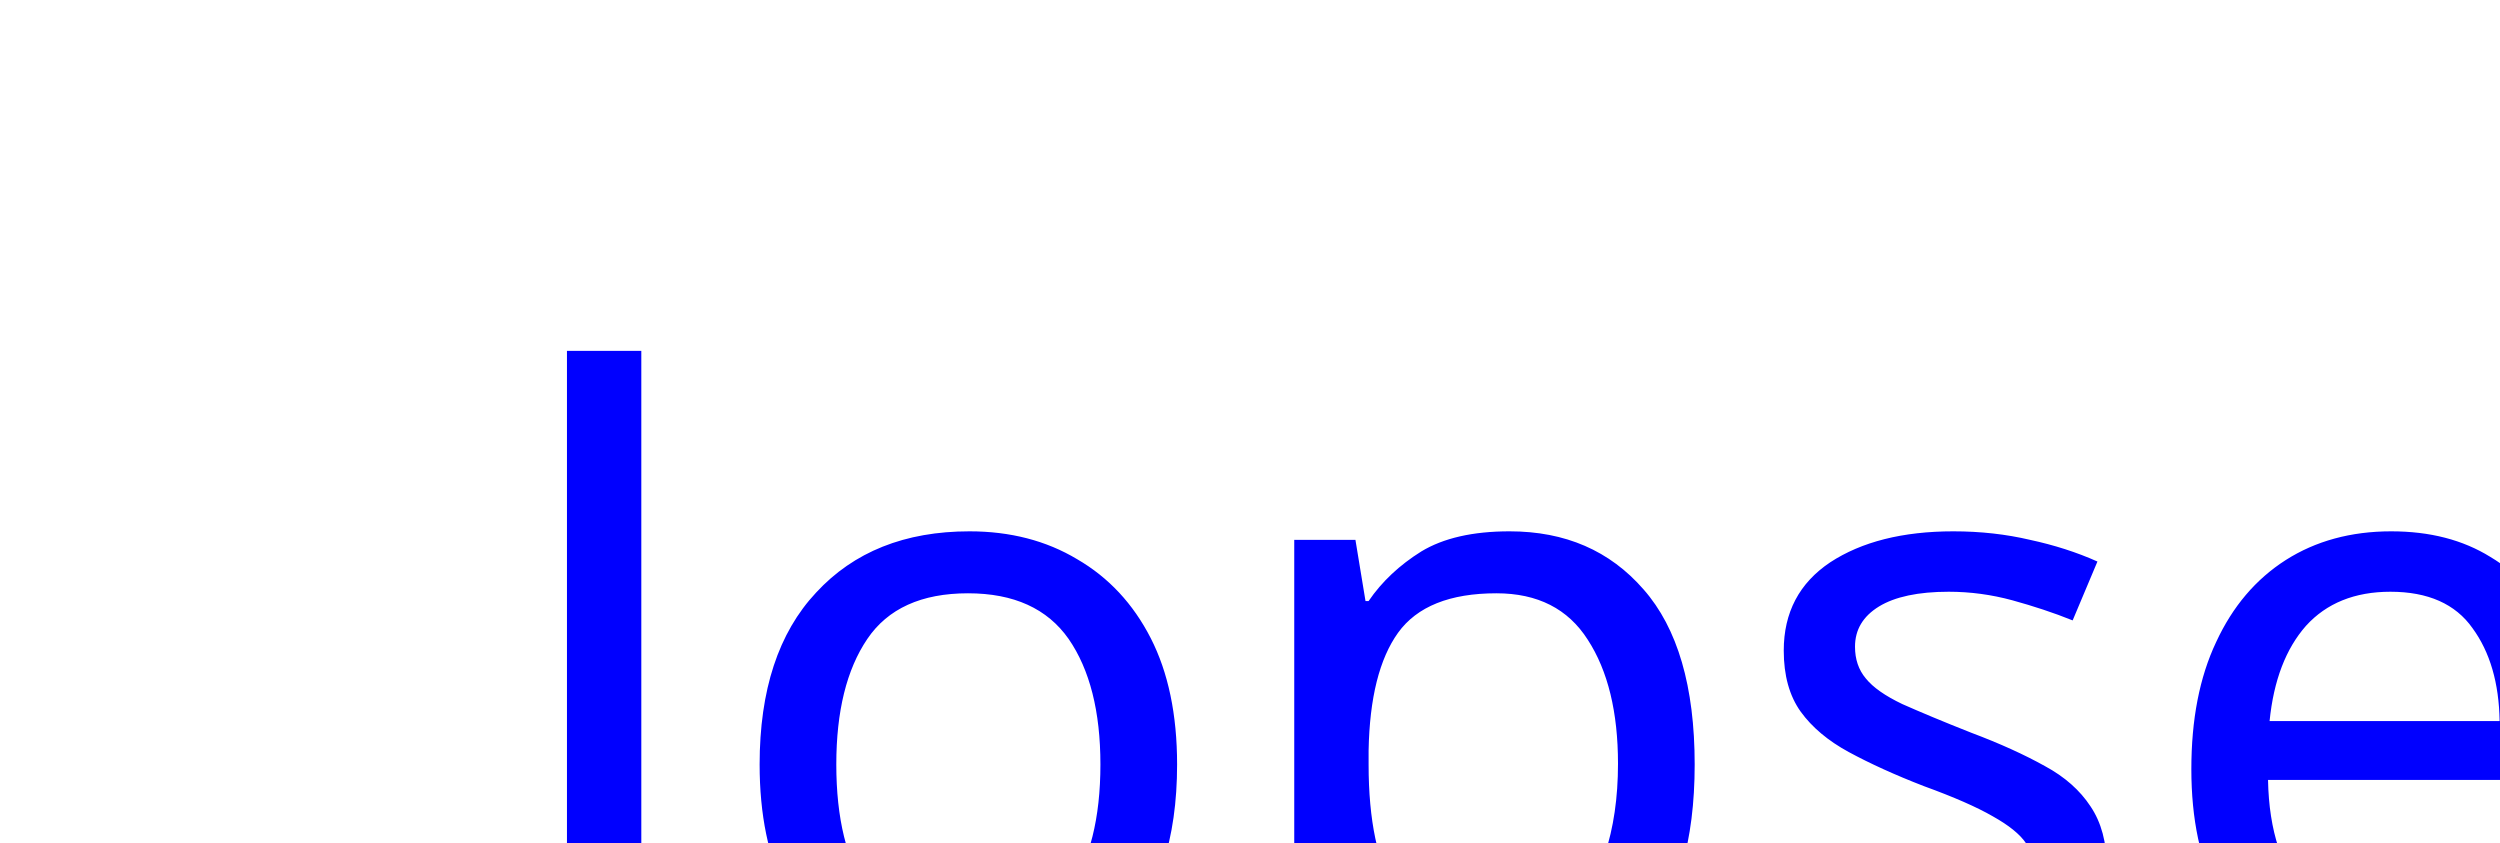
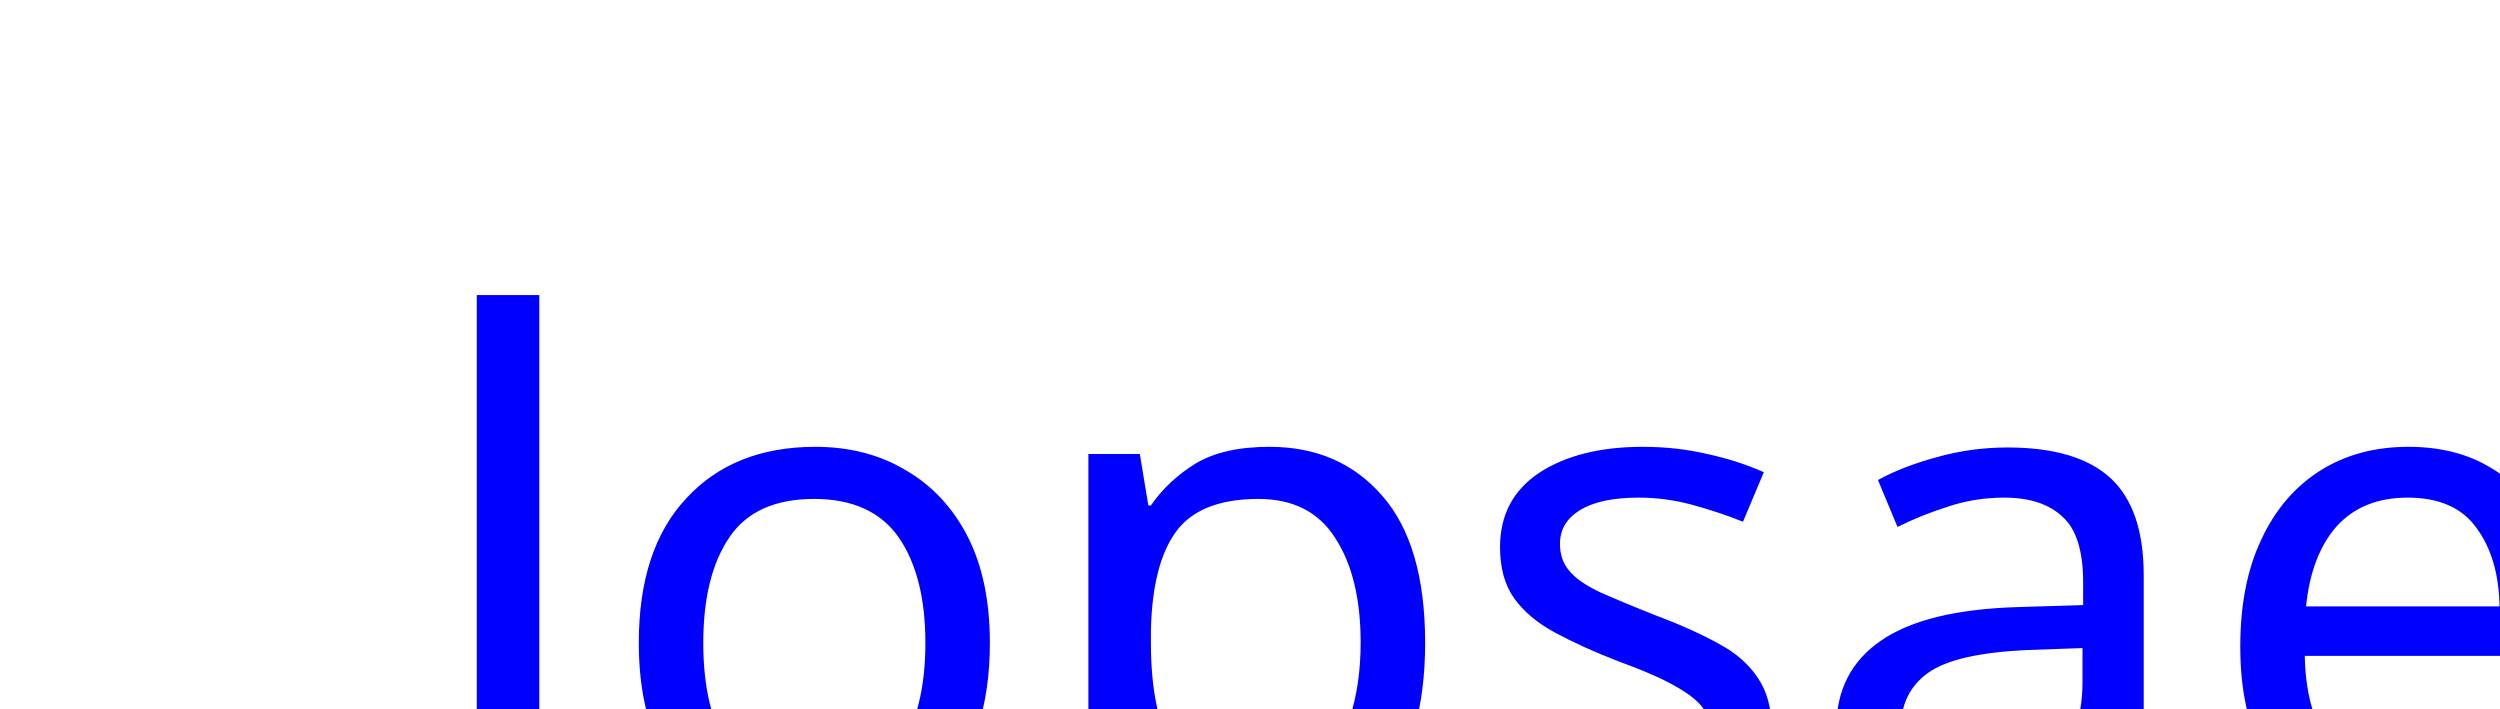
<svg xmlns="http://www.w3.org/2000/svg" version="1.1" baseProfile="full">
-   <text x="10" y="20" font-family="Verdana" font-size="17" fill="blue">lopseg</text>
+   <text x="10" y="20" font-family="Verdana" font-size="17" fill="blue">lopsaeg</text>
</svg>
